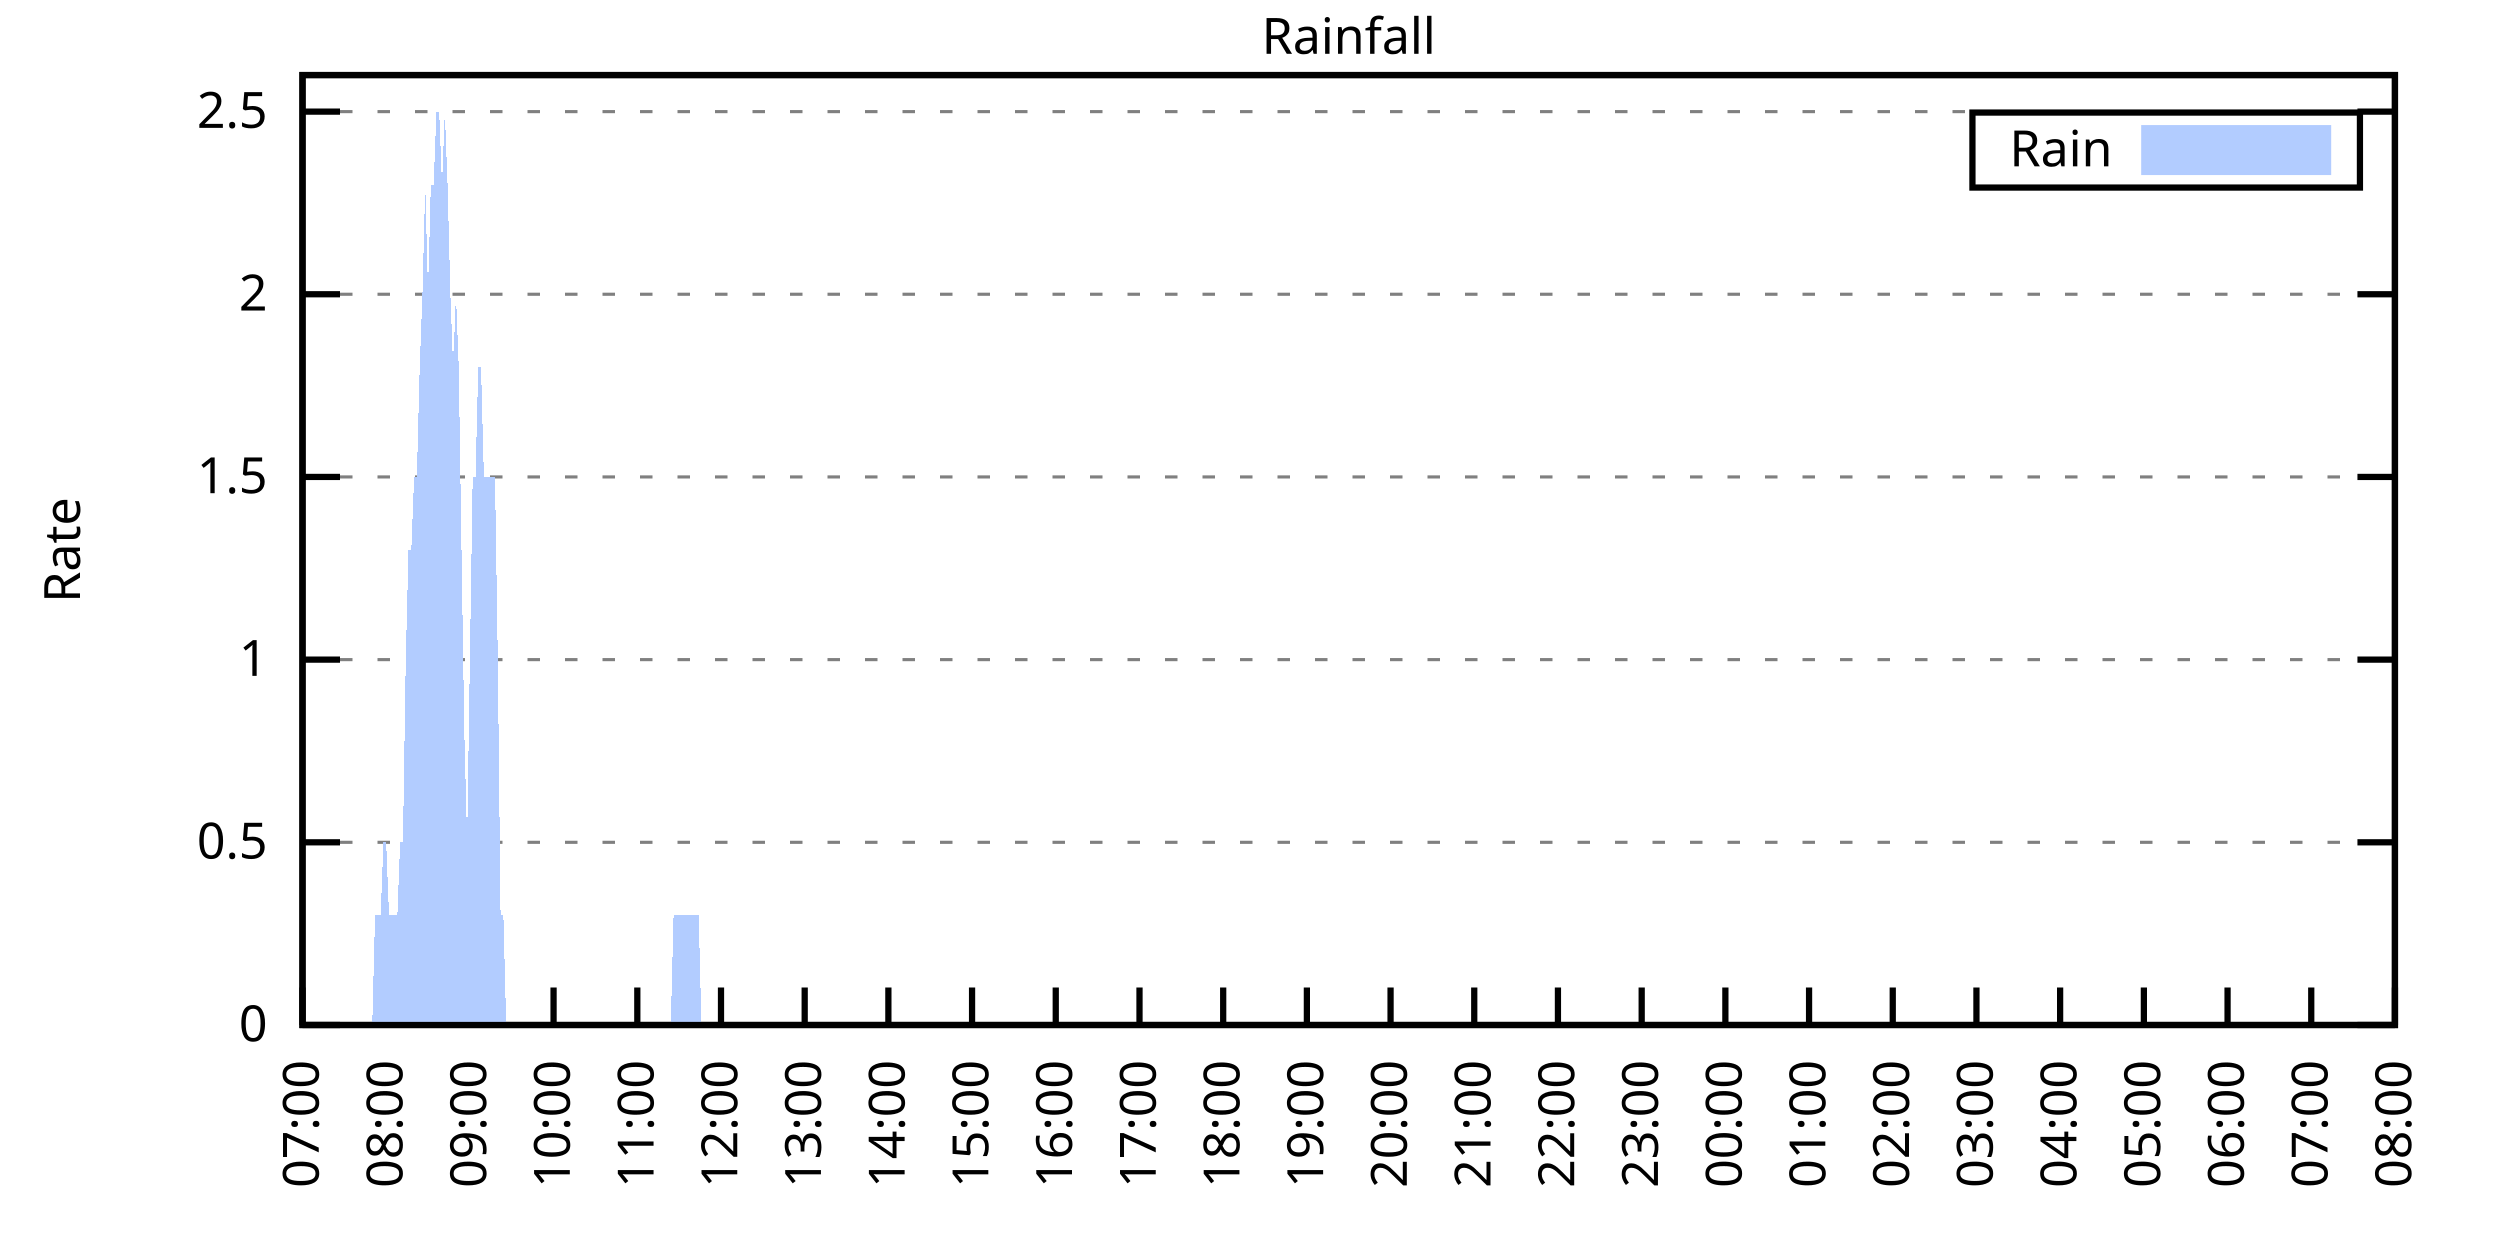
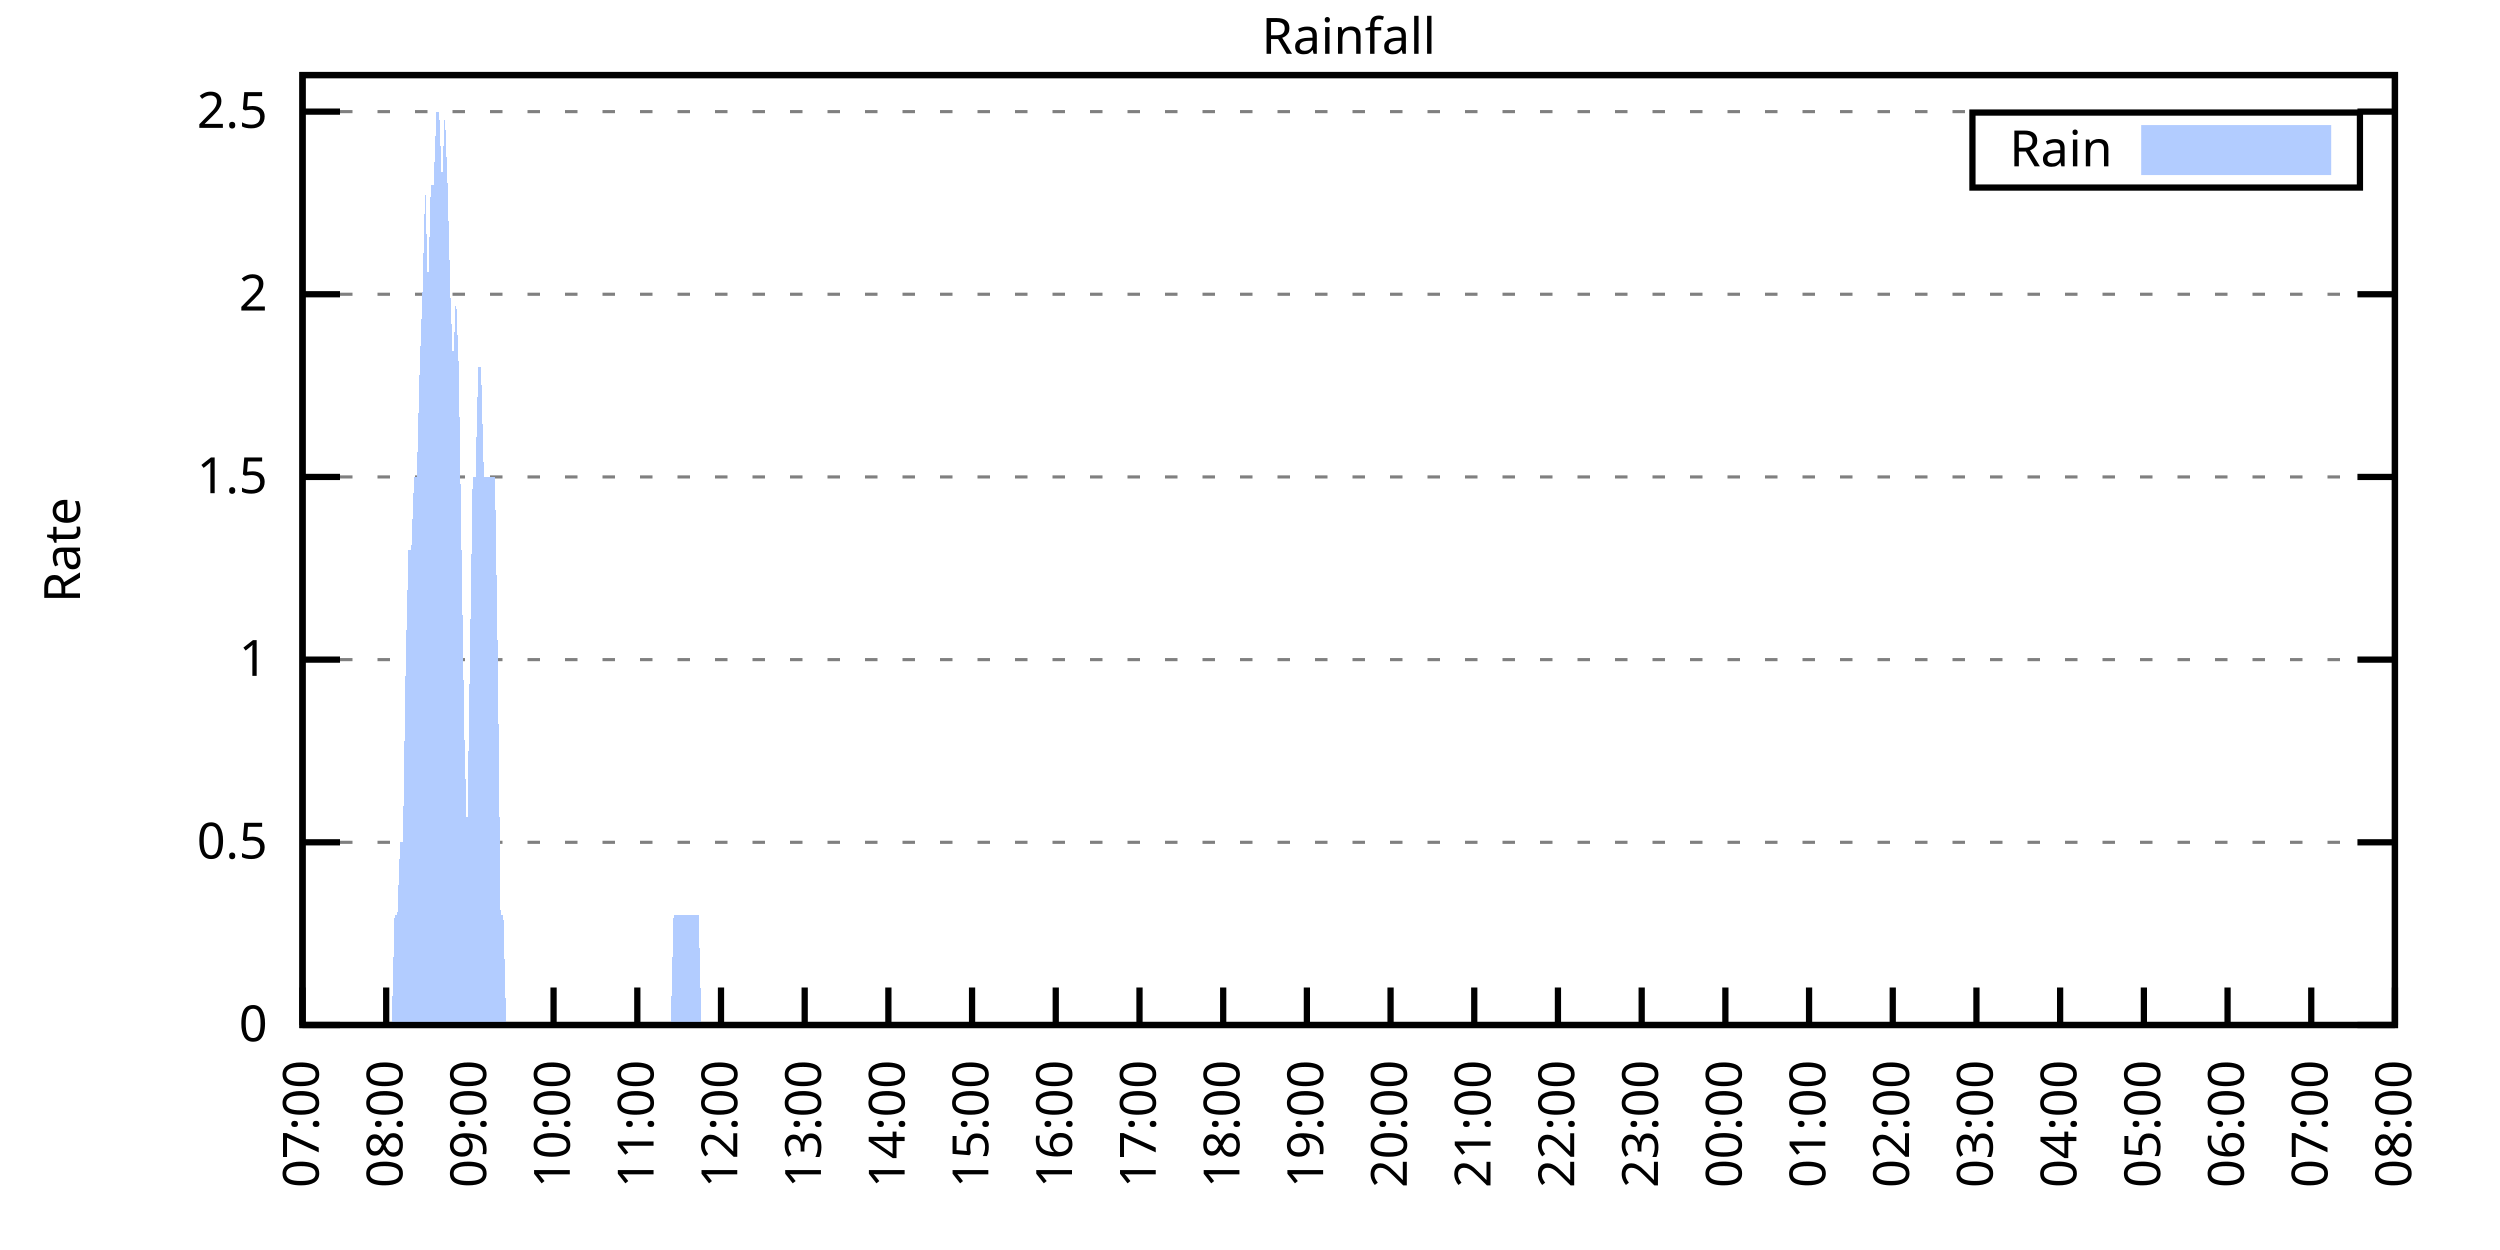
<svg xmlns="http://www.w3.org/2000/svg" xmlns:xlink="http://www.w3.org/1999/xlink" width="400" height="200" viewBox="0 0 400 200">
  <g id="gnuplot_canvas">
    <rect x="0" y="0" width="400" height="200" fill="none" />
    <defs>
      <circle id="gpDot" r="0.5" stroke-width="0.5" stroke="currentColor" />
      <path id="gpPt0" stroke-width="0.333" stroke="currentColor" d="M-1,0 h2 M0,-1 v2" />
      <path id="gpPt1" stroke-width="0.333" stroke="currentColor" d="M-1,-1 L1,1 M1,-1 L-1,1" />
      <path id="gpPt2" stroke-width="0.333" stroke="currentColor" d="M-1,0 L1,0 M0,-1 L0,1 M-1,-1 L1,1 M-1,1 L1,-1" />
      <rect id="gpPt3" stroke-width="0.333" stroke="currentColor" x="-1" y="-1" width="2" height="2" />
      <rect id="gpPt4" stroke-width="0.333" stroke="currentColor" fill="currentColor" x="-1" y="-1" width="2" height="2" />
      <circle id="gpPt5" stroke-width="0.333" stroke="currentColor" cx="0" cy="0" r="1" />
      <use xlink:href="#gpPt5" id="gpPt6" fill="currentColor" stroke="none" />
      <path id="gpPt7" stroke-width="0.333" stroke="currentColor" d="M0,-1.33 L-1.33,0.67 L1.33,0.67 z" />
      <use xlink:href="#gpPt7" id="gpPt8" fill="currentColor" stroke="none" />
      <use xlink:href="#gpPt7" id="gpPt9" stroke="currentColor" transform="rotate(180)" />
      <use xlink:href="#gpPt9" id="gpPt10" fill="currentColor" stroke="none" />
      <use xlink:href="#gpPt3" id="gpPt11" stroke="currentColor" transform="rotate(45)" />
      <use xlink:href="#gpPt11" id="gpPt12" fill="currentColor" stroke="none" />
      <path id="gpPt13" stroke-width="0.333" stroke="currentColor" d="M0,1.330 L1.265,0.411 L0.782,-1.067 L-0.782,-1.076 L-1.265,0.411 z" />
      <use xlink:href="#gpPt13" id="gpPt14" fill="currentColor" stroke="none" />
      <filter id="textbox" filterUnits="objectBoundingBox" x="0" y="0" height="1" width="1">
        <feFlood flood-color="white" flood-opacity="1" result="bgnd" />
        <feComposite in="SourceGraphic" in2="bgnd" operator="atop" />
      </filter>
      <filter id="greybox" filterUnits="objectBoundingBox" x="0" y="0" height="1" width="1">
        <feFlood flood-color="lightgrey" flood-opacity="1" result="grey" />
        <feComposite in="SourceGraphic" in2="grey" operator="atop" />
      </filter>
    </defs>
    <g fill="none" color="white" stroke="currentColor" stroke-width="1.00" stroke-linecap="butt" stroke-linejoin="miter">
</g>
    <g fill="none" color="black" stroke="currentColor" stroke-width="1.00" stroke-linecap="butt" stroke-linejoin="miter">
      <g stroke="none" shape-rendering="crispEdges">
        <polygon fill="rgb(255, 255, 255)" points="48.40,164.00 383.18,164.00 383.18,12.02 48.40,12.02 " />
      </g>
    </g>
    <g fill="none" color="black" stroke="currentColor" stroke-width="1.00" stroke-linecap="butt" stroke-linejoin="miter">
</g>
    <g fill="none" color="black" stroke="black" stroke-width="0.50" stroke-linecap="butt" stroke-linejoin="miter">
</g>
    <g fill="none" color="gray" stroke="currentColor" stroke-width="0.50" stroke-linecap="butt" stroke-linejoin="miter">
      <path stroke="gray" stroke-dasharray="2,4" class="gridline" d="M48.40,164.00 L383.19,164.00  " />
    </g>
    <g fill="none" color="gray" stroke="gray" stroke-width="1.00" stroke-linecap="butt" stroke-linejoin="miter">
</g>
    <g fill="none" color="black" stroke="currentColor" stroke-width="1.00" stroke-linecap="butt" stroke-linejoin="miter">
      <path stroke="black" d="M48.40,164.00 L54.40,164.00 M383.19,164.00 L377.19,164.00  " />
      <g transform="translate(42.80,166.60)" stroke="none" fill="black" font-family="Sans" font-size="8.00" text-anchor="end">
        <text>
          <tspan font-family="Sans"> 0</tspan>
        </text>
      </g>
    </g>
    <g fill="none" color="black" stroke="currentColor" stroke-width="1.00" stroke-linecap="butt" stroke-linejoin="miter">
</g>
    <g fill="none" color="black" stroke="black" stroke-width="0.50" stroke-linecap="butt" stroke-linejoin="miter">
</g>
    <g fill="none" color="gray" stroke="currentColor" stroke-width="0.50" stroke-linecap="butt" stroke-linejoin="miter">
      <path stroke="gray" stroke-dasharray="2,4" class="gridline" d="M48.40,134.77 L383.19,134.77  " />
    </g>
    <g fill="none" color="gray" stroke="gray" stroke-width="1.00" stroke-linecap="butt" stroke-linejoin="miter">
</g>
    <g fill="none" color="black" stroke="currentColor" stroke-width="1.00" stroke-linecap="butt" stroke-linejoin="miter">
      <path stroke="black" d="M48.40,134.77 L54.40,134.77 M383.19,134.77 L377.19,134.77  " />
      <g transform="translate(42.80,137.37)" stroke="none" fill="black" font-family="Sans" font-size="8.00" text-anchor="end">
        <text>
          <tspan font-family="Sans"> 0.5</tspan>
        </text>
      </g>
    </g>
    <g fill="none" color="black" stroke="currentColor" stroke-width="1.00" stroke-linecap="butt" stroke-linejoin="miter">
</g>
    <g fill="none" color="black" stroke="black" stroke-width="0.50" stroke-linecap="butt" stroke-linejoin="miter">
</g>
    <g fill="none" color="gray" stroke="currentColor" stroke-width="0.50" stroke-linecap="butt" stroke-linejoin="miter">
      <path stroke="gray" stroke-dasharray="2,4" class="gridline" d="M48.40,105.54 L383.19,105.54  " />
    </g>
    <g fill="none" color="gray" stroke="gray" stroke-width="1.00" stroke-linecap="butt" stroke-linejoin="miter">
</g>
    <g fill="none" color="black" stroke="currentColor" stroke-width="1.00" stroke-linecap="butt" stroke-linejoin="miter">
      <path stroke="black" d="M48.40,105.54 L54.40,105.54 M383.19,105.54 L377.19,105.54  " />
      <g transform="translate(42.80,108.14)" stroke="none" fill="black" font-family="Sans" font-size="8.00" text-anchor="end">
        <text>
          <tspan font-family="Sans"> 1</tspan>
        </text>
      </g>
    </g>
    <g fill="none" color="black" stroke="currentColor" stroke-width="1.00" stroke-linecap="butt" stroke-linejoin="miter">
</g>
    <g fill="none" color="black" stroke="black" stroke-width="0.50" stroke-linecap="butt" stroke-linejoin="miter">
</g>
    <g fill="none" color="gray" stroke="currentColor" stroke-width="0.50" stroke-linecap="butt" stroke-linejoin="miter">
      <path stroke="gray" stroke-dasharray="2,4" class="gridline" d="M48.40,76.31 L383.19,76.31  " />
    </g>
    <g fill="none" color="gray" stroke="gray" stroke-width="1.00" stroke-linecap="butt" stroke-linejoin="miter">
</g>
    <g fill="none" color="black" stroke="currentColor" stroke-width="1.00" stroke-linecap="butt" stroke-linejoin="miter">
      <path stroke="black" d="M48.40,76.31 L54.40,76.31 M383.19,76.31 L377.19,76.31  " />
      <g transform="translate(42.80,78.91)" stroke="none" fill="black" font-family="Sans" font-size="8.00" text-anchor="end">
        <text>
          <tspan font-family="Sans"> 1.5</tspan>
        </text>
      </g>
    </g>
    <g fill="none" color="black" stroke="currentColor" stroke-width="1.00" stroke-linecap="butt" stroke-linejoin="miter">
</g>
    <g fill="none" color="black" stroke="black" stroke-width="0.50" stroke-linecap="butt" stroke-linejoin="miter">
</g>
    <g fill="none" color="gray" stroke="currentColor" stroke-width="0.50" stroke-linecap="butt" stroke-linejoin="miter">
      <path stroke="gray" stroke-dasharray="2,4" class="gridline" d="M48.40,47.08 L383.19,47.08  " />
    </g>
    <g fill="none" color="gray" stroke="gray" stroke-width="1.00" stroke-linecap="butt" stroke-linejoin="miter">
</g>
    <g fill="none" color="black" stroke="currentColor" stroke-width="1.00" stroke-linecap="butt" stroke-linejoin="miter">
      <path stroke="black" d="M48.40,47.08 L54.40,47.08 M383.19,47.08 L377.19,47.08  " />
      <g transform="translate(42.80,49.68)" stroke="none" fill="black" font-family="Sans" font-size="8.00" text-anchor="end">
        <text>
          <tspan font-family="Sans"> 2</tspan>
        </text>
      </g>
    </g>
    <g fill="none" color="black" stroke="currentColor" stroke-width="1.00" stroke-linecap="butt" stroke-linejoin="miter">
</g>
    <g fill="none" color="black" stroke="black" stroke-width="0.50" stroke-linecap="butt" stroke-linejoin="miter">
</g>
    <g fill="none" color="gray" stroke="currentColor" stroke-width="0.50" stroke-linecap="butt" stroke-linejoin="miter">
      <path stroke="gray" stroke-dasharray="2,4" class="gridline" d="M48.40,17.86 L383.19,17.86  " />
    </g>
    <g fill="none" color="gray" stroke="gray" stroke-width="1.00" stroke-linecap="butt" stroke-linejoin="miter">
</g>
    <g fill="none" color="black" stroke="currentColor" stroke-width="1.00" stroke-linecap="butt" stroke-linejoin="miter">
      <path stroke="black" d="M48.40,17.86 L54.40,17.86 M383.19,17.86 L377.19,17.86  " />
      <g transform="translate(42.80,20.46)" stroke="none" fill="black" font-family="Sans" font-size="8.00" text-anchor="end">
        <text>
          <tspan font-family="Sans"> 2.5</tspan>
        </text>
      </g>
    </g>
    <g fill="none" color="black" stroke="currentColor" stroke-width="1.00" stroke-linecap="butt" stroke-linejoin="miter">
      <path stroke="black" d="M48.40,164.00 L48.40,158.00  " />
      <g transform="translate(51.00,169.60) rotate(270.00)" stroke="none" fill="black" font-family="Sans" font-size="8.00" text-anchor="end">
        <text>
          <tspan font-family="Sans">07:00</tspan>
        </text>
      </g>
    </g>
    <g fill="none" color="black" stroke="currentColor" stroke-width="1.00" stroke-linecap="butt" stroke-linejoin="miter">
      <path stroke="black" d="M61.79,164.00 L61.79,158.00  " />
      <g transform="translate(64.39,169.60) rotate(270.00)" stroke="none" fill="black" font-family="Sans" font-size="8.00" text-anchor="end">
        <text>
          <tspan font-family="Sans">08:00</tspan>
        </text>
      </g>
    </g>
    <g fill="none" color="black" stroke="currentColor" stroke-width="1.00" stroke-linecap="butt" stroke-linejoin="miter">
      <path stroke="black" d="M75.18,164.00 L75.18,158.00  " />
      <g transform="translate(77.78,169.60) rotate(270.00)" stroke="none" fill="black" font-family="Sans" font-size="8.00" text-anchor="end">
        <text>
          <tspan font-family="Sans">09:00</tspan>
        </text>
      </g>
    </g>
    <g fill="none" color="black" stroke="currentColor" stroke-width="1.00" stroke-linecap="butt" stroke-linejoin="miter">
      <path stroke="black" d="M88.57,164.00 L88.57,158.00  " />
      <g transform="translate(91.17,169.60) rotate(270.00)" stroke="none" fill="black" font-family="Sans" font-size="8.00" text-anchor="end">
        <text>
          <tspan font-family="Sans">10:00</tspan>
        </text>
      </g>
    </g>
    <g fill="none" color="black" stroke="currentColor" stroke-width="1.00" stroke-linecap="butt" stroke-linejoin="miter">
      <path stroke="black" d="M101.97,164.00 L101.97,158.00  " />
      <g transform="translate(104.57,169.60) rotate(270.00)" stroke="none" fill="black" font-family="Sans" font-size="8.00" text-anchor="end">
        <text>
          <tspan font-family="Sans">11:00</tspan>
        </text>
      </g>
    </g>
    <g fill="none" color="black" stroke="currentColor" stroke-width="1.00" stroke-linecap="butt" stroke-linejoin="miter">
      <path stroke="black" d="M115.36,164.00 L115.36,158.00  " />
      <g transform="translate(117.96,169.60) rotate(270.00)" stroke="none" fill="black" font-family="Sans" font-size="8.00" text-anchor="end">
        <text>
          <tspan font-family="Sans">12:00</tspan>
        </text>
      </g>
    </g>
    <g fill="none" color="black" stroke="currentColor" stroke-width="1.00" stroke-linecap="butt" stroke-linejoin="miter">
      <path stroke="black" d="M128.75,164.00 L128.75,158.00  " />
      <g transform="translate(131.35,169.60) rotate(270.00)" stroke="none" fill="black" font-family="Sans" font-size="8.00" text-anchor="end">
        <text>
          <tspan font-family="Sans">13:00</tspan>
        </text>
      </g>
    </g>
    <g fill="none" color="black" stroke="currentColor" stroke-width="1.00" stroke-linecap="butt" stroke-linejoin="miter">
      <path stroke="black" d="M142.14,164.00 L142.14,158.00  " />
      <g transform="translate(144.74,169.60) rotate(270.00)" stroke="none" fill="black" font-family="Sans" font-size="8.00" text-anchor="end">
        <text>
          <tspan font-family="Sans">14:00</tspan>
        </text>
      </g>
    </g>
    <g fill="none" color="black" stroke="currentColor" stroke-width="1.00" stroke-linecap="butt" stroke-linejoin="miter">
      <path stroke="black" d="M155.53,164.00 L155.53,158.00  " />
      <g transform="translate(158.13,169.60) rotate(270.00)" stroke="none" fill="black" font-family="Sans" font-size="8.00" text-anchor="end">
        <text>
          <tspan font-family="Sans">15:00</tspan>
        </text>
      </g>
    </g>
    <g fill="none" color="black" stroke="currentColor" stroke-width="1.00" stroke-linecap="butt" stroke-linejoin="miter">
      <path stroke="black" d="M168.92,164.00 L168.92,158.00  " />
      <g transform="translate(171.52,169.60) rotate(270.00)" stroke="none" fill="black" font-family="Sans" font-size="8.00" text-anchor="end">
        <text>
          <tspan font-family="Sans">16:00</tspan>
        </text>
      </g>
    </g>
    <g fill="none" color="black" stroke="currentColor" stroke-width="1.00" stroke-linecap="butt" stroke-linejoin="miter">
      <path stroke="black" d="M182.32,164.00 L182.32,158.00  " />
      <g transform="translate(184.92,169.60) rotate(270.00)" stroke="none" fill="black" font-family="Sans" font-size="8.00" text-anchor="end">
        <text>
          <tspan font-family="Sans">17:00</tspan>
        </text>
      </g>
    </g>
    <g fill="none" color="black" stroke="currentColor" stroke-width="1.00" stroke-linecap="butt" stroke-linejoin="miter">
      <path stroke="black" d="M195.71,164.00 L195.71,158.00  " />
      <g transform="translate(198.31,169.60) rotate(270.00)" stroke="none" fill="black" font-family="Sans" font-size="8.00" text-anchor="end">
        <text>
          <tspan font-family="Sans">18:00</tspan>
        </text>
      </g>
    </g>
    <g fill="none" color="black" stroke="currentColor" stroke-width="1.00" stroke-linecap="butt" stroke-linejoin="miter">
      <path stroke="black" d="M209.10,164.00 L209.10,158.00  " />
      <g transform="translate(211.70,169.60) rotate(270.00)" stroke="none" fill="black" font-family="Sans" font-size="8.00" text-anchor="end">
        <text>
          <tspan font-family="Sans">19:00</tspan>
        </text>
      </g>
    </g>
    <g fill="none" color="black" stroke="currentColor" stroke-width="1.00" stroke-linecap="butt" stroke-linejoin="miter">
      <path stroke="black" d="M222.49,164.00 L222.49,158.00  " />
      <g transform="translate(225.09,169.60) rotate(270.00)" stroke="none" fill="black" font-family="Sans" font-size="8.00" text-anchor="end">
        <text>
          <tspan font-family="Sans">20:00</tspan>
        </text>
      </g>
    </g>
    <g fill="none" color="black" stroke="currentColor" stroke-width="1.00" stroke-linecap="butt" stroke-linejoin="miter">
      <path stroke="black" d="M235.88,164.00 L235.88,158.00  " />
      <g transform="translate(238.48,169.60) rotate(270.00)" stroke="none" fill="black" font-family="Sans" font-size="8.00" text-anchor="end">
        <text>
          <tspan font-family="Sans">21:00</tspan>
        </text>
      </g>
    </g>
    <g fill="none" color="black" stroke="currentColor" stroke-width="1.00" stroke-linecap="butt" stroke-linejoin="miter">
      <path stroke="black" d="M249.27,164.00 L249.27,158.00  " />
      <g transform="translate(251.87,169.60) rotate(270.00)" stroke="none" fill="black" font-family="Sans" font-size="8.00" text-anchor="end">
        <text>
          <tspan font-family="Sans">22:00</tspan>
        </text>
      </g>
    </g>
    <g fill="none" color="black" stroke="currentColor" stroke-width="1.00" stroke-linecap="butt" stroke-linejoin="miter">
      <path stroke="black" d="M262.67,164.00 L262.67,158.00  " />
      <g transform="translate(265.27,169.60) rotate(270.00)" stroke="none" fill="black" font-family="Sans" font-size="8.00" text-anchor="end">
        <text>
          <tspan font-family="Sans">23:00</tspan>
        </text>
      </g>
    </g>
    <g fill="none" color="black" stroke="currentColor" stroke-width="1.00" stroke-linecap="butt" stroke-linejoin="miter">
      <path stroke="black" d="M276.06,164.00 L276.06,158.00  " />
      <g transform="translate(278.66,169.60) rotate(270.00)" stroke="none" fill="black" font-family="Sans" font-size="8.00" text-anchor="end">
        <text>
          <tspan font-family="Sans">00:00</tspan>
        </text>
      </g>
    </g>
    <g fill="none" color="black" stroke="currentColor" stroke-width="1.00" stroke-linecap="butt" stroke-linejoin="miter">
      <path stroke="black" d="M289.45,164.00 L289.45,158.00  " />
      <g transform="translate(292.05,169.60) rotate(270.00)" stroke="none" fill="black" font-family="Sans" font-size="8.00" text-anchor="end">
        <text>
          <tspan font-family="Sans">01:00</tspan>
        </text>
      </g>
    </g>
    <g fill="none" color="black" stroke="currentColor" stroke-width="1.00" stroke-linecap="butt" stroke-linejoin="miter">
      <path stroke="black" d="M302.84,164.00 L302.84,158.00  " />
      <g transform="translate(305.44,169.60) rotate(270.00)" stroke="none" fill="black" font-family="Sans" font-size="8.00" text-anchor="end">
        <text>
          <tspan font-family="Sans">02:00</tspan>
        </text>
      </g>
    </g>
    <g fill="none" color="black" stroke="currentColor" stroke-width="1.00" stroke-linecap="butt" stroke-linejoin="miter">
      <path stroke="black" d="M316.23,164.00 L316.23,158.00  " />
      <g transform="translate(318.83,169.60) rotate(270.00)" stroke="none" fill="black" font-family="Sans" font-size="8.00" text-anchor="end">
        <text>
          <tspan font-family="Sans">03:00</tspan>
        </text>
      </g>
    </g>
    <g fill="none" color="black" stroke="currentColor" stroke-width="1.00" stroke-linecap="butt" stroke-linejoin="miter">
      <path stroke="black" d="M329.62,164.00 L329.62,158.00  " />
      <g transform="translate(332.22,169.60) rotate(270.00)" stroke="none" fill="black" font-family="Sans" font-size="8.00" text-anchor="end">
        <text>
          <tspan font-family="Sans">04:00</tspan>
        </text>
      </g>
    </g>
    <g fill="none" color="black" stroke="currentColor" stroke-width="1.00" stroke-linecap="butt" stroke-linejoin="miter">
      <path stroke="black" d="M343.02,164.00 L343.02,158.00  " />
      <g transform="translate(345.62,169.60) rotate(270.00)" stroke="none" fill="black" font-family="Sans" font-size="8.00" text-anchor="end">
        <text>
          <tspan font-family="Sans">05:00</tspan>
        </text>
      </g>
    </g>
    <g fill="none" color="black" stroke="currentColor" stroke-width="1.00" stroke-linecap="butt" stroke-linejoin="miter">
      <path stroke="black" d="M356.41,164.00 L356.41,158.00  " />
      <g transform="translate(359.01,169.60) rotate(270.00)" stroke="none" fill="black" font-family="Sans" font-size="8.00" text-anchor="end">
        <text>
          <tspan font-family="Sans">06:00</tspan>
        </text>
      </g>
    </g>
    <g fill="none" color="black" stroke="currentColor" stroke-width="1.00" stroke-linecap="butt" stroke-linejoin="miter">
      <path stroke="black" d="M369.80,164.00 L369.80,158.00  " />
      <g transform="translate(372.40,169.60) rotate(270.00)" stroke="none" fill="black" font-family="Sans" font-size="8.00" text-anchor="end">
        <text>
          <tspan font-family="Sans">07:00</tspan>
        </text>
      </g>
    </g>
    <g fill="none" color="black" stroke="currentColor" stroke-width="1.00" stroke-linecap="butt" stroke-linejoin="miter">
      <path stroke="black" d="M383.19,164.00 L383.19,158.00  " />
      <g transform="translate(385.79,169.60) rotate(270.00)" stroke="none" fill="black" font-family="Sans" font-size="8.00" text-anchor="end">
        <text>
          <tspan font-family="Sans">08:00</tspan>
        </text>
      </g>
    </g>
    <g fill="none" color="black" stroke="currentColor" stroke-width="1.00" stroke-linecap="butt" stroke-linejoin="miter">
</g>
    <g fill="none" color="black" stroke="currentColor" stroke-width="1.00" stroke-linecap="butt" stroke-linejoin="miter">
      <path stroke="black" d="M48.40,12.01 L48.40,164.00 L383.19,164.00 L383.19,12.01 L48.40,12.01 Z  " />
    </g>
    <g fill="none" color="black" stroke="currentColor" stroke-width="1.00" stroke-linecap="butt" stroke-linejoin="miter">
</g>
    <g fill="none" color="black" stroke="currentColor" stroke-width="1.00" stroke-linecap="butt" stroke-linejoin="miter">
      <path stroke="black" d="M315.59,30.01 L315.59,18.01 L377.59,18.01 L377.59,30.01 L315.59,30.01 Z  " />
    </g>
    <g id="Rainfall_plot_1">
      <g fill="none" color="white" stroke="black" stroke-width="2.00" stroke-linecap="butt" stroke-linejoin="miter">
</g>
      <g fill="none" color="black" stroke="currentColor" stroke-width="2.00" stroke-linecap="butt" stroke-linejoin="miter">
        <g transform="translate(337.99,26.61)" stroke="none" fill="black" font-family="Sans" font-size="8.00" text-anchor="end">
          <text>
            <tspan font-family="Sans">Rain</tspan>
          </text>
        </g>
      </g>
      <g fill="none" color="black" stroke="currentColor" stroke-width="2.00" stroke-linecap="butt" stroke-linejoin="miter">
        <g stroke="none" shape-rendering="crispEdges">
          <polygon fill="rgb(178, 204, 255)" points="343.59,27.01 371.99,27.01 371.99,21.01 343.59,21.01 " />
        </g>
        <path stroke="rgb(178, 204, 255)" d="M343.59,27.01 L371.99,27.01 L371.99,21.01 L343.59,21.01 L343.59,27.01 Z  " />
      </g>
      <g fill="none" color="black" stroke="currentColor" stroke-width="2.00" stroke-linecap="butt" stroke-linejoin="miter">
        <g stroke="none" shape-rendering="crispEdges">
-           <polygon fill="rgb(178, 204, 255)" points="55.54,164.00 55.99,164.00 56.43,164.00 56.88,164.00 57.33,164.00 57.77,164.00 58.22,164.00 58.67,164.00 59.11,164.00 59.56,164.00 60.01,146.46 60.45,146.46 60.90,146.46 61.35,134.77 61.79,134.77 62.24,146.46 62.68,146.46 63.13,146.46 63.58,146.46 64.02,134.77 64.47,134.77 64.92,105.54 65.36,88.00 65.81,88.00 66.26,76.31 66.70,76.31 67.15,58.78 67.59,47.08 68.04,29.55 68.49,47.08 68.93,29.55 69.38,29.55 69.83,17.86 70.27,17.86 70.72,29.55 71.17,17.86 71.61,29.55 72.06,47.08 72.50,58.78 72.95,47.08 73.40,58.78 73.84,88.00 74.29,117.23 74.74,134.77 75.18,105.54 75.63,76.31 76.08,76.31 76.52,58.78 76.97,58.78 77.42,76.31 77.86,76.31 78.31,76.31 78.75,76.31 79.20,76.31 79.65,105.54 80.09,146.46 80.54,146.46 80.99,164.00 81.43,164.00 81.88,164.00 82.33,164.00 82.77,164.00 83.22,164.00 83.66,164.00 84.11,164.00 84.56,164.00 85.00,164.00 85.45,164.00 85.90,164.00 86.34,164.00 86.79,164.00 87.24,164.00 87.68,164.00 88.13,164.00 88.57,164.00 89.02,164.00 89.47,164.00 89.91,164.00 90.36,164.00 90.81,164.00 91.25,164.00 91.70,164.00 92.15,164.00 92.59,164.00 93.04,164.00 93.49,164.00 93.93,164.00 94.38,164.00 94.82,164.00 95.27,164.00 95.72,164.00 96.16,164.00 96.61,164.00 97.06,164.00 97.50,164.00 97.95,164.00 98.40,164.00 98.84,164.00 99.29,164.00 99.73,164.00 100.18,164.00 100.63,164.00 101.07,164.00 101.52,164.00 101.97,164.00 102.41,164.00 102.86,164.00 103.31,164.00 103.75,164.00 104.20,164.00 104.64,164.00 105.09,164.00 105.54,164.00 105.98,164.00 106.43,164.00 106.88,164.00 107.32,164.00 107.77,146.46 108.22,146.46 108.66,146.46 109.11,146.46 109.55,146.46 110.00,146.46 110.45,146.46 110.89,146.46 111.34,146.46 111.79,146.46 112.23,164.00 112.68,164.00 113.13,164.00 113.57,164.00 114.02,164.00 114.47,164.00 114.91,164.00 115.36,164.00 115.80,164.00 116.25,164.00 116.70,164.00 117.14,164.00 117.59,164.00 118.04,164.00 118.48,164.00 118.93,164.00 119.38,164.00 119.82,164.00 120.27,164.00 120.71,164.00 121.16,164.00 121.61,164.00 122.05,164.00 122.50,164.00 122.95,164.00 123.39,164.00 123.84,164.00 124.29,164.00 124.73,164.00 125.18,164.00 125.62,164.00 126.07,164.00 126.52,164.00 126.96,164.00 127.41,164.00 127.86,164.00 128.30,164.00 128.75,164.00 129.20,164.00 129.64,164.00 130.09,164.00 130.54,164.00 130.98,164.00 131.43,164.00 131.87,164.00 132.32,164.00 132.77,164.00 133.21,164.00 133.66,164.00 134.11,164.00 134.55,164.00 135.00,164.00 135.45,164.00 135.89,164.00 136.34,164.00 136.78,164.00 137.23,164.00 137.68,164.00 138.12,164.00 138.57,164.00 139.02,164.00 139.46,164.00 139.91,164.00 140.36,164.00 140.80,164.00 141.25,164.00 141.69,164.00 142.14,164.00 142.59,164.00 143.03,164.00 143.48,164.00 143.93,164.00 144.37,164.00 144.82,164.00 145.27,164.00 145.71,164.00 146.16,164.00 146.61,164.00 147.05,164.00 147.50,164.00 147.94,164.00 148.39,164.00 148.84,164.00 149.28,164.00 149.73,164.00 150.18,164.00 150.62,164.00 151.07,164.00 151.52,164.00 151.96,164.00 152.41,164.00 152.85,164.00 153.30,164.00 153.75,164.00 154.19,164.00 154.64,164.00 155.09,164.00 155.53,164.00 155.98,164.00 156.43,164.00 156.87,164.00 157.32,164.00 157.76,164.00 158.21,164.00 158.66,164.00 159.10,164.00 159.55,164.00 160.00,164.00 160.44,164.00 160.89,164.00 161.34,164.00 161.78,164.00 162.23,164.00 162.67,164.00 163.12,164.00 163.57,164.00 164.01,164.00 164.46,164.00 164.91,164.00 165.35,164.00 165.80,164.00 166.25,164.00 166.69,164.00 167.14,164.00 167.59,164.00 168.03,164.00 168.48,164.00 168.92,164.00 169.37,164.00 169.82,164.00 170.26,164.00 170.71,164.00 171.16,164.00 171.60,164.00 172.05,164.00 172.50,164.00 172.94,164.00 173.39,164.00 173.83,164.00 174.28,164.00 174.73,164.00 175.17,164.00 175.62,164.00 176.07,164.00 176.51,164.00 176.96,164.00 177.41,164.00 177.85,164.00 178.30,164.00 178.74,164.00 179.19,164.00 179.64,164.00 180.08,164.00 180.53,164.00 180.98,164.00 181.42,164.00 181.87,164.00 182.32,164.00 182.76,164.00 183.21,164.00 183.66,164.00 184.10,164.00 184.55,164.00 184.99,164.00 185.44,164.00 185.89,164.00 186.33,164.00 186.78,164.00 187.23,164.00 187.67,164.00 188.12,164.00 188.57,164.00 189.01,164.00 189.46,164.00 189.90,164.00 190.35,164.00 190.80,164.00 191.24,164.00 191.69,164.00 192.14,164.00 192.58,164.00 193.03,164.00 193.48,164.00 193.92,164.00 194.37,164.00 194.81,164.00 195.26,164.00 195.71,164.00 196.15,164.00 196.60,164.00 197.05,164.00 197.49,164.00 197.94,164.00 198.39,164.00 198.83,164.00 199.28,164.00 199.73,164.00 200.17,164.00 200.62,164.00 201.06,164.00 201.51,164.00 201.96,164.00 202.40,164.00 202.85,164.00 203.30,164.00 203.74,164.00 204.19,164.00 204.64,164.00 205.08,164.00 205.53,164.00 205.97,164.00 206.42,164.00 206.87,164.00 207.31,164.00 207.76,164.00 208.21,164.00 208.65,164.00 209.10,164.00 209.55,164.00 209.99,164.00 210.44,164.00 210.88,164.00 211.33,164.00 211.78,164.00 212.22,164.00 212.67,164.00 213.12,164.00 213.56,164.00 214.01,164.00 214.46,164.00 214.90,164.00 215.35,164.00 215.80,164.00 216.24,164.00 216.69,164.00 217.13,164.00 217.58,164.00 218.03,164.00 218.47,164.00 218.92,164.00 219.37,164.00 219.81,164.00 220.26,164.00 220.71,164.00 221.15,164.00 221.60,164.00 222.04,164.00 222.49,164.00 222.94,164.00 223.38,164.00 223.83,164.00 224.28,164.00 224.72,164.00 225.17,164.00 225.62,164.00 226.06,164.00 226.51,164.00 226.95,164.00 227.40,164.00 227.85,164.00 228.29,164.00 228.74,164.00 229.19,164.00 229.63,164.00 230.08,164.00 230.53,164.00 230.97,164.00 231.42,164.00 231.86,164.00 232.31,164.00 232.76,164.00 233.20,164.00 233.65,164.00 234.10,164.00 234.54,164.00 234.99,164.00 235.44,164.00 235.88,164.00 236.33,164.00 236.78,164.00 237.22,164.00 237.67,164.00 238.11,164.00 238.56,164.00 239.01,164.00 239.45,164.00 239.90,164.00 240.35,164.00 240.79,164.00 241.24,164.00 241.69,164.00 242.13,164.00 242.58,164.00 243.02,164.00 243.47,164.00 243.92,164.00 244.36,164.00 244.81,164.00 245.26,164.00 245.70,164.00 246.15,164.00 246.60,164.00 247.04,164.00 247.49,164.00 247.93,164.00 248.38,164.00 248.83,164.00 249.27,164.00 249.72,164.00 250.17,164.00 250.61,164.00 251.06,164.00 251.51,164.00 251.95,164.00 252.40,164.00 252.85,164.00 253.29,164.00 253.74,164.00 254.18,164.00 254.63,164.00 255.08,164.00 255.52,164.00 255.97,164.00 256.42,164.00 256.86,164.00 257.31,164.00 257.76,164.00 258.20,164.00 258.65,164.00 259.09,164.00 259.54,164.00 259.99,164.00 260.43,164.00 260.88,164.00 261.33,164.00 261.77,164.00 262.22,164.00 262.67,164.00 263.11,164.00 263.56,164.00 264.00,164.00 264.45,164.00 264.90,164.00 265.34,164.00 265.79,164.00 266.24,164.00 266.68,164.00 267.13,164.00 267.58,164.00 268.02,164.00 268.47,164.00 268.92,164.00 269.36,164.00 269.81,164.00 270.25,164.00 270.70,164.00 271.15,164.00 271.59,164.00 272.04,164.00 272.49,164.00 272.93,164.00 273.38,164.00 273.83,164.00 274.27,164.00 274.72,164.00 275.16,164.00 275.61,164.00 276.06,164.00 276.50,164.00 276.95,164.00 277.40,164.00 277.84,164.00 278.29,164.00 278.74,164.00 279.18,164.00 279.63,164.00 280.07,164.00 280.52,164.00 280.97,164.00 281.41,164.00 281.86,164.00 282.31,164.00 282.75,164.00 283.20,164.00 283.65,164.00 284.09,164.00 284.54,164.00 284.98,164.00 285.43,164.00 285.88,164.00 286.32,164.00 286.77,164.00 287.22,164.00 287.66,164.00 288.11,164.00 288.56,164.00 289.00,164.00 289.45,164.00 289.90,164.00 290.34,164.00 290.79,164.00 291.23,164.00 291.68,164.00 292.13,164.00 292.57,164.00 293.02,164.00 293.47,164.00 293.91,164.00 294.36,164.00 294.81,164.00 295.25,164.00 295.70,164.00 296.14,164.00 296.59,164.00 297.04,164.00 297.48,164.00 297.93,164.00 298.38,164.00 298.82,164.00 299.27,164.00 299.72,164.00 300.16,164.00 300.61,164.00 301.05,164.00 301.50,164.00 301.95,164.00 302.39,164.00 302.84,164.00 303.29,164.00 303.73,164.00 304.18,164.00 304.63,164.00 305.07,164.00 305.52,164.00 305.97,164.00 306.41,164.00 306.86,164.00 307.30,164.00 307.75,164.00 308.20,164.00 308.64,164.00 309.09,164.00 309.54,164.00 309.98,164.00 310.43,164.00 310.88,164.00 311.32,164.00 311.77,164.00 312.21,164.00 312.66,164.00 313.11,164.00 313.55,164.00 314.00,164.00 314.45,164.00 314.89,164.00 315.34,164.00 315.79,164.00 316.23,164.00 316.68,164.00 317.12,164.00 317.57,164.00 318.02,164.00 318.46,164.00 318.91,164.00 319.36,164.00 319.80,164.00 320.25,164.00 320.70,164.00 321.14,164.00 321.59,164.00 322.04,164.00 322.48,164.00 322.93,164.00 323.37,164.00 323.82,164.00 324.27,164.00 324.71,164.00 325.16,164.00 325.61,164.00 326.05,164.00 326.50,164.00 326.95,164.00 327.39,164.00 327.84,164.00 328.28,164.00 328.73,164.00 329.18,164.00 329.62,164.00 330.07,164.00 330.52,164.00 330.96,164.00 331.41,164.00 331.86,164.00 332.30,164.00 332.75,164.00 333.19,164.00 333.64,164.00 334.09,164.00 334.53,164.00 334.98,164.00 335.43,164.00 335.87,164.00 336.32,164.00 336.77,164.00 337.21,164.00 337.66,164.00 338.10,164.00 338.55,164.00 339.00,164.00 339.44,164.00 339.89,164.00 340.34,164.00 340.78,164.00 341.23,164.00 341.68,164.00 342.12,164.00 342.57,164.00 343.02,164.00 343.46,164.00 343.91,164.00 344.35,164.00 344.80,164.00 345.25,164.00 345.69,164.00 346.14,164.00 346.59,164.00 347.03,164.00 347.48,164.00 347.93,164.00 348.37,164.00 348.82,164.00 349.26,164.00 349.71,164.00 350.16,164.00 350.60,164.00 351.05,164.00 351.50,164.00 351.94,164.00 352.39,164.00 352.84,164.00 353.28,164.00 353.73,164.00 354.17,164.00 354.62,164.00 355.07,164.00 355.51,164.00 355.96,164.00 356.41,164.00 356.85,164.00 357.30,164.00 357.75,164.00 358.19,164.00 358.64,164.00 359.09,164.00 359.53,164.00 359.98,164.00 360.42,164.00 360.87,164.00 361.32,164.00 361.76,164.00 362.21,164.00 362.66,164.00 363.10,164.00 363.55,164.00 364.00,164.00 364.44,164.00 364.89,164.00 365.33,164.00 365.78,164.00 366.23,164.00 366.67,164.00 367.12,164.00 367.57,164.00 368.01,164.00 368.46,164.00 368.91,164.00 369.35,164.00 369.80,164.00 370.24,164.00 370.69,164.00 371.14,164.00 371.58,164.00 372.03,164.00 372.48,164.00 372.92,164.00 373.37,164.00 373.82,164.00 374.26,164.00 374.71,164.00 375.16,164.00 375.60,164.00 376.05,164.00 376.49,164.00 376.49,164.00 55.54,164.00 " />
+           <polygon fill="rgb(178, 204, 255)" points="58.67,164.00 59.11,164.00 59.56,164.00 60.01,164.00 60.45,164.00 60.90,164.00 61.35,164.00 61.79,164.00 62.24,164.00 62.68,164.00 63.13,146.46 63.58,146.46 64.02,134.77 64.47,134.77 64.92,105.54 65.36,88.00 65.81,88.00 66.26,76.31 66.70,76.31 67.15,58.78 67.59,47.08 68.04,29.55 68.49,47.08 68.93,29.55 69.38,29.55 69.83,17.86 70.27,17.86 70.72,29.55 71.17,17.86 71.61,29.55 72.06,47.08 72.50,58.78 72.95,47.08 73.40,58.78 73.84,88.00 74.29,117.23 74.74,134.77 75.18,105.54 75.63,76.31 76.08,76.31 76.52,58.78 76.97,58.78 77.42,76.31 77.86,76.31 78.31,76.31 78.75,76.31 79.20,76.31 79.65,105.54 80.09,146.46 80.54,146.46 80.99,164.00 81.43,164.00 81.88,164.00 82.33,164.00 82.77,164.00 83.22,164.00 83.66,164.00 84.11,164.00 84.56,164.00 85.00,164.00 85.45,164.00 85.90,164.00 86.34,164.00 86.79,164.00 87.24,164.00 87.68,164.00 88.13,164.00 88.57,164.00 89.02,164.00 89.47,164.00 89.91,164.00 90.36,164.00 90.81,164.00 91.25,164.00 91.70,164.00 92.15,164.00 92.59,164.00 93.04,164.00 93.49,164.00 93.93,164.00 94.38,164.00 94.82,164.00 95.27,164.00 95.72,164.00 96.16,164.00 96.61,164.00 97.06,164.00 97.50,164.00 97.95,164.00 98.40,164.00 98.84,164.00 99.29,164.00 99.73,164.00 100.18,164.00 100.63,164.00 101.07,164.00 101.52,164.00 101.97,164.00 102.41,164.00 102.86,164.00 103.31,164.00 103.75,164.00 104.20,164.00 104.64,164.00 105.09,164.00 105.54,164.00 105.98,164.00 106.43,164.00 106.88,164.00 107.32,164.00 107.77,146.46 108.22,146.46 108.66,146.46 109.11,146.46 109.55,146.46 110.00,146.46 110.45,146.46 110.89,146.46 111.34,146.46 111.79,146.46 112.23,164.00 112.68,164.00 113.13,164.00 113.57,164.00 114.02,164.00 114.47,164.00 114.91,164.00 115.36,164.00 115.80,164.00 116.25,164.00 116.70,164.00 117.14,164.00 117.59,164.00 118.04,164.00 118.48,164.00 118.93,164.00 119.38,164.00 119.82,164.00 120.27,164.00 120.71,164.00 121.16,164.00 121.61,164.00 122.05,164.00 122.50,164.00 122.95,164.00 123.39,164.00 123.84,164.00 124.29,164.00 124.73,164.00 125.18,164.00 125.62,164.00 126.07,164.00 126.52,164.00 126.96,164.00 127.41,164.00 127.86,164.00 128.30,164.00 128.75,164.00 129.20,164.00 129.64,164.00 130.09,164.00 130.54,164.00 130.98,164.00 131.43,164.00 131.87,164.00 132.32,164.00 132.77,164.00 133.21,164.00 133.66,164.00 134.11,164.00 134.55,164.00 135.00,164.00 135.45,164.00 135.89,164.00 136.34,164.00 136.78,164.00 137.23,164.00 137.68,164.00 138.12,164.00 138.57,164.00 139.02,164.00 139.46,164.00 139.91,164.00 140.36,164.00 140.80,164.00 141.25,164.00 141.69,164.00 142.14,164.00 142.59,164.00 143.03,164.00 143.48,164.00 143.93,164.00 144.37,164.00 144.82,164.00 145.27,164.00 145.71,164.00 146.16,164.00 146.61,164.00 147.05,164.00 147.50,164.00 147.94,164.00 148.39,164.00 148.84,164.00 149.28,164.00 149.73,164.00 150.18,164.00 150.62,164.00 151.07,164.00 151.52,164.00 151.96,164.00 152.41,164.00 152.85,164.00 153.30,164.00 153.75,164.00 154.19,164.00 154.64,164.00 155.09,164.00 155.53,164.00 155.98,164.00 156.43,164.00 156.87,164.00 157.32,164.00 157.76,164.00 158.21,164.00 158.66,164.00 159.10,164.00 159.55,164.00 160.00,164.00 160.44,164.00 160.89,164.00 161.34,164.00 161.78,164.00 162.23,164.00 162.67,164.00 163.12,164.00 163.57,164.00 164.01,164.00 164.46,164.00 164.91,164.00 165.35,164.00 165.80,164.00 166.25,164.00 166.69,164.00 167.14,164.00 167.59,164.00 168.03,164.00 168.48,164.00 168.92,164.00 169.37,164.00 169.82,164.00 170.26,164.00 170.71,164.00 171.16,164.00 171.60,164.00 172.05,164.00 172.50,164.00 172.94,164.00 173.39,164.00 173.83,164.00 174.28,164.00 174.73,164.00 175.17,164.00 175.62,164.00 176.07,164.00 176.51,164.00 176.96,164.00 177.41,164.00 177.85,164.00 178.30,164.00 178.74,164.00 179.19,164.00 179.64,164.00 180.08,164.00 180.53,164.00 180.98,164.00 181.42,164.00 181.87,164.00 182.32,164.00 182.76,164.00 183.21,164.00 183.66,164.00 184.10,164.00 184.55,164.00 184.99,164.00 185.44,164.00 185.89,164.00 186.33,164.00 186.78,164.00 187.23,164.00 187.67,164.00 188.12,164.00 188.57,164.00 189.01,164.00 189.46,164.00 189.90,164.00 190.35,164.00 190.80,164.00 191.24,164.00 191.69,164.00 192.14,164.00 192.58,164.00 193.03,164.00 193.48,164.00 193.92,164.00 194.37,164.00 194.81,164.00 195.26,164.00 195.71,164.00 196.15,164.00 196.60,164.00 197.05,164.00 197.49,164.00 197.94,164.00 198.39,164.00 198.83,164.00 199.28,164.00 199.73,164.00 200.17,164.00 200.62,164.00 201.06,164.00 201.51,164.00 201.96,164.00 202.40,164.00 202.85,164.00 203.30,164.00 203.74,164.00 204.19,164.00 204.64,164.00 205.08,164.00 205.53,164.00 205.97,164.00 206.42,164.00 206.87,164.00 207.31,164.00 207.76,164.00 208.21,164.00 208.65,164.00 209.10,164.00 209.55,164.00 209.99,164.00 210.44,164.00 210.88,164.00 211.33,164.00 211.78,164.00 212.22,164.00 212.67,164.00 213.12,164.00 213.56,164.00 214.01,164.00 214.46,164.00 214.90,164.00 215.35,164.00 215.80,164.00 216.24,164.00 216.69,164.00 217.13,164.00 217.58,164.00 218.03,164.00 218.47,164.00 218.92,164.00 219.37,164.00 219.81,164.00 220.26,164.00 220.71,164.00 221.15,164.00 221.60,164.00 222.04,164.00 222.49,164.00 222.94,164.00 223.38,164.00 223.83,164.00 224.28,164.00 224.72,164.00 225.17,164.00 225.62,164.00 226.06,164.00 226.51,164.00 226.95,164.00 227.40,164.00 227.85,164.00 228.29,164.00 228.74,164.00 229.19,164.00 229.63,164.00 230.08,164.00 230.53,164.00 230.97,164.00 231.42,164.00 231.86,164.00 232.31,164.00 232.76,164.00 233.20,164.00 233.65,164.00 234.10,164.00 234.54,164.00 234.99,164.00 235.44,164.00 235.88,164.00 236.33,164.00 236.78,164.00 237.22,164.00 237.67,164.00 238.11,164.00 238.56,164.00 239.01,164.00 239.45,164.00 239.90,164.00 240.35,164.00 240.79,164.00 241.24,164.00 241.69,164.00 242.13,164.00 242.58,164.00 243.02,164.00 243.47,164.00 243.92,164.00 244.36,164.00 244.81,164.00 245.26,164.00 245.70,164.00 246.15,164.00 246.60,164.00 247.04,164.00 247.49,164.00 247.93,164.00 248.38,164.00 248.83,164.00 249.27,164.00 249.72,164.00 250.17,164.00 250.61,164.00 251.06,164.00 251.51,164.00 251.95,164.00 252.40,164.00 252.85,164.00 253.29,164.00 253.74,164.00 254.18,164.00 254.63,164.00 255.08,164.00 255.52,164.00 255.97,164.00 256.42,164.00 256.86,164.00 257.31,164.00 257.76,164.00 258.20,164.00 258.65,164.00 259.09,164.00 259.54,164.00 259.99,164.00 260.43,164.00 260.88,164.00 261.33,164.00 261.77,164.00 262.22,164.00 262.67,164.00 263.11,164.00 263.56,164.00 264.00,164.00 264.45,164.00 264.90,164.00 265.34,164.00 265.79,164.00 266.24,164.00 266.68,164.00 267.13,164.00 267.58,164.00 268.02,164.00 268.47,164.00 268.92,164.00 269.36,164.00 269.81,164.00 270.25,164.00 270.70,164.00 271.15,164.00 271.59,164.00 272.04,164.00 272.49,164.00 272.93,164.00 273.38,164.00 273.83,164.00 274.27,164.00 274.72,164.00 275.16,164.00 275.61,164.00 276.06,164.00 276.50,164.00 276.95,164.00 277.40,164.00 277.84,164.00 278.29,164.00 278.74,164.00 279.18,164.00 279.63,164.00 280.07,164.00 280.52,164.00 280.97,164.00 281.41,164.00 281.86,164.00 282.31,164.00 282.75,164.00 283.20,164.00 283.65,164.00 284.09,164.00 284.54,164.00 284.98,164.00 285.43,164.00 285.88,164.00 286.32,164.00 286.77,164.00 287.22,164.00 287.66,164.00 288.11,164.00 288.56,164.00 289.00,164.00 289.45,164.00 289.90,164.00 290.34,164.00 290.79,164.00 291.23,164.00 291.68,164.00 292.13,164.00 292.57,164.00 293.02,164.00 293.47,164.00 293.91,164.00 294.36,164.00 294.81,164.00 295.25,164.00 295.70,164.00 296.14,164.00 296.59,164.00 297.04,164.00 297.48,164.00 297.93,164.00 298.38,164.00 298.82,164.00 299.27,164.00 299.72,164.00 300.16,164.00 300.61,164.00 301.05,164.00 301.50,164.00 301.95,164.00 302.39,164.00 302.84,164.00 303.29,164.00 303.73,164.00 304.18,164.00 304.63,164.00 305.07,164.00 305.52,164.00 305.97,164.00 306.41,164.00 306.86,164.00 307.30,164.00 307.75,164.00 308.20,164.00 308.64,164.00 309.09,164.00 309.54,164.00 309.98,164.00 310.43,164.00 310.88,164.00 311.32,164.00 311.77,164.00 312.21,164.00 312.66,164.00 313.11,164.00 313.55,164.00 314.00,164.00 314.45,164.00 314.89,164.00 315.34,164.00 315.79,164.00 316.23,164.00 316.68,164.00 317.12,164.00 317.57,164.00 318.02,164.00 318.46,164.00 318.91,164.00 319.36,164.00 319.80,164.00 320.25,164.00 320.70,164.00 321.14,164.00 321.59,164.00 322.04,164.00 322.48,164.00 322.93,164.00 323.37,164.00 323.82,164.00 324.27,164.00 324.71,164.00 325.16,164.00 325.61,164.00 326.05,164.00 326.50,164.00 326.95,164.00 327.39,164.00 327.84,164.00 328.28,164.00 328.73,164.00 329.18,164.00 329.62,164.00 330.07,164.00 330.52,164.00 330.96,164.00 331.41,164.00 331.86,164.00 332.30,164.00 332.75,164.00 333.19,164.00 333.64,164.00 334.09,164.00 334.53,164.00 334.98,164.00 335.43,164.00 335.87,164.00 336.32,164.00 336.77,164.00 337.21,164.00 337.66,164.00 338.10,164.00 338.55,164.00 339.00,164.00 339.44,164.00 339.89,164.00 340.34,164.00 340.78,164.00 341.23,164.00 341.68,164.00 342.12,164.00 342.57,164.00 343.02,164.00 343.46,164.00 343.91,164.00 344.35,164.00 344.80,164.00 345.25,164.00 345.69,164.00 346.14,164.00 346.59,164.00 347.03,164.00 347.48,164.00 347.93,164.00 348.37,164.00 348.82,164.00 349.26,164.00 349.71,164.00 350.16,164.00 350.60,164.00 351.05,164.00 351.50,164.00 351.94,164.00 352.39,164.00 352.84,164.00 353.28,164.00 353.73,164.00 354.17,164.00 354.62,164.00 355.07,164.00 355.51,164.00 355.96,164.00 356.41,164.00 356.85,164.00 357.30,164.00 357.75,164.00 358.19,164.00 358.64,164.00 359.09,164.00 359.53,164.00 359.98,164.00 360.42,164.00 360.87,164.00 361.32,164.00 361.76,164.00 362.21,164.00 362.66,164.00 363.10,164.00 363.55,164.00 364.00,164.00 364.44,164.00 364.89,164.00 365.33,164.00 365.78,164.00 366.23,164.00 366.67,164.00 367.12,164.00 367.57,164.00 368.01,164.00 368.46,164.00 368.91,164.00 369.35,164.00 369.80,164.00 370.24,164.00 370.69,164.00 371.14,164.00 371.58,164.00 372.03,164.00 372.48,164.00 372.92,164.00 373.37,164.00 373.82,164.00 374.26,164.00 374.71,164.00 375.16,164.00 375.60,164.00 376.05,164.00 376.49,164.00 376.94,164.00 377.39,164.00 377.83,164.00 378.28,164.00 378.73,164.00 379.17,164.00 379.62,164.00 379.62,164.00 58.67,164.00 " />
        </g>
      </g>
    </g>
    <g fill="none" color="black" stroke="currentColor" stroke-width="2.00" stroke-linecap="butt" stroke-linejoin="miter">
</g>
    <g fill="none" color="black" stroke="black" stroke-width="1.00" stroke-linecap="butt" stroke-linejoin="miter">
</g>
    <g fill="none" color="black" stroke="currentColor" stroke-width="1.00" stroke-linecap="butt" stroke-linejoin="miter">
      <path stroke="black" d="M48.40,12.01 L48.40,164.00 L383.19,164.00 L383.19,12.01 L48.40,12.01 Z  " />
      <g transform="translate(12.80,88.01) rotate(270.00)" stroke="none" fill="black" font-family="Sans" font-size="8.00" text-anchor="middle">
        <text>
          <tspan font-family="Sans">Rate</tspan>
        </text>
      </g>
    </g>
    <g fill="none" color="black" stroke="currentColor" stroke-width="1.00" stroke-linecap="butt" stroke-linejoin="miter">
</g>
    <g fill="none" color="black" stroke="currentColor" stroke-width="1.00" stroke-linecap="butt" stroke-linejoin="miter">
      <g transform="translate(215.79,8.61)" stroke="none" fill="black" font-family="Sans" font-size="8.00" text-anchor="middle">
        <text>
          <tspan font-family="Sans">Rainfall</tspan>
        </text>
      </g>
    </g>
    <g fill="none" color="black" stroke="currentColor" stroke-width="1.00" stroke-linecap="butt" stroke-linejoin="miter">
</g>
  </g>
</svg>
